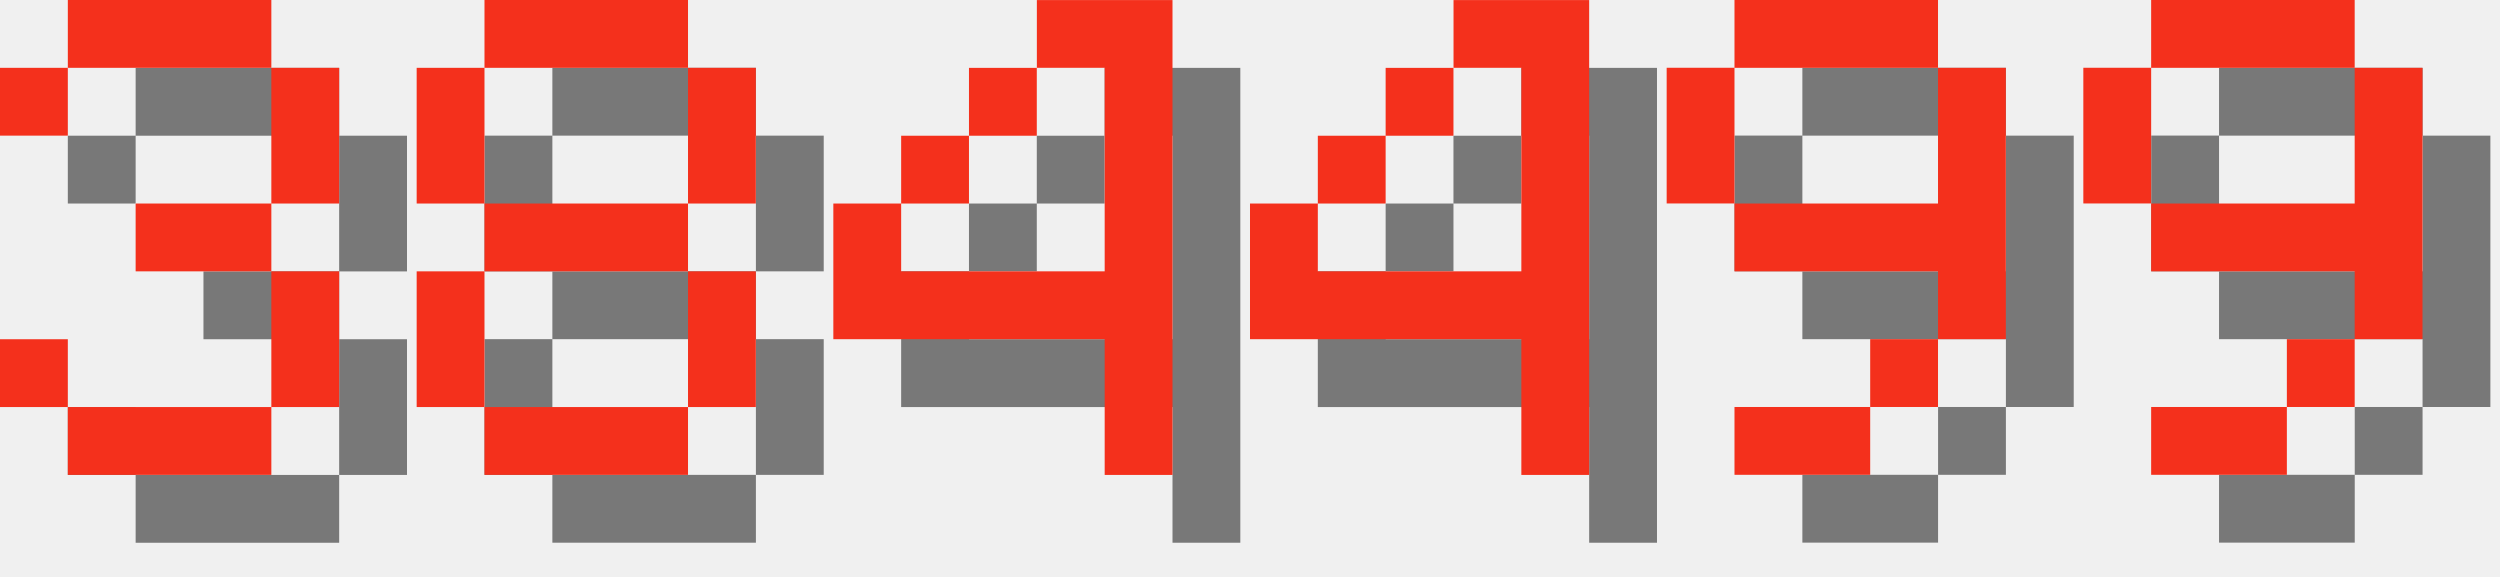
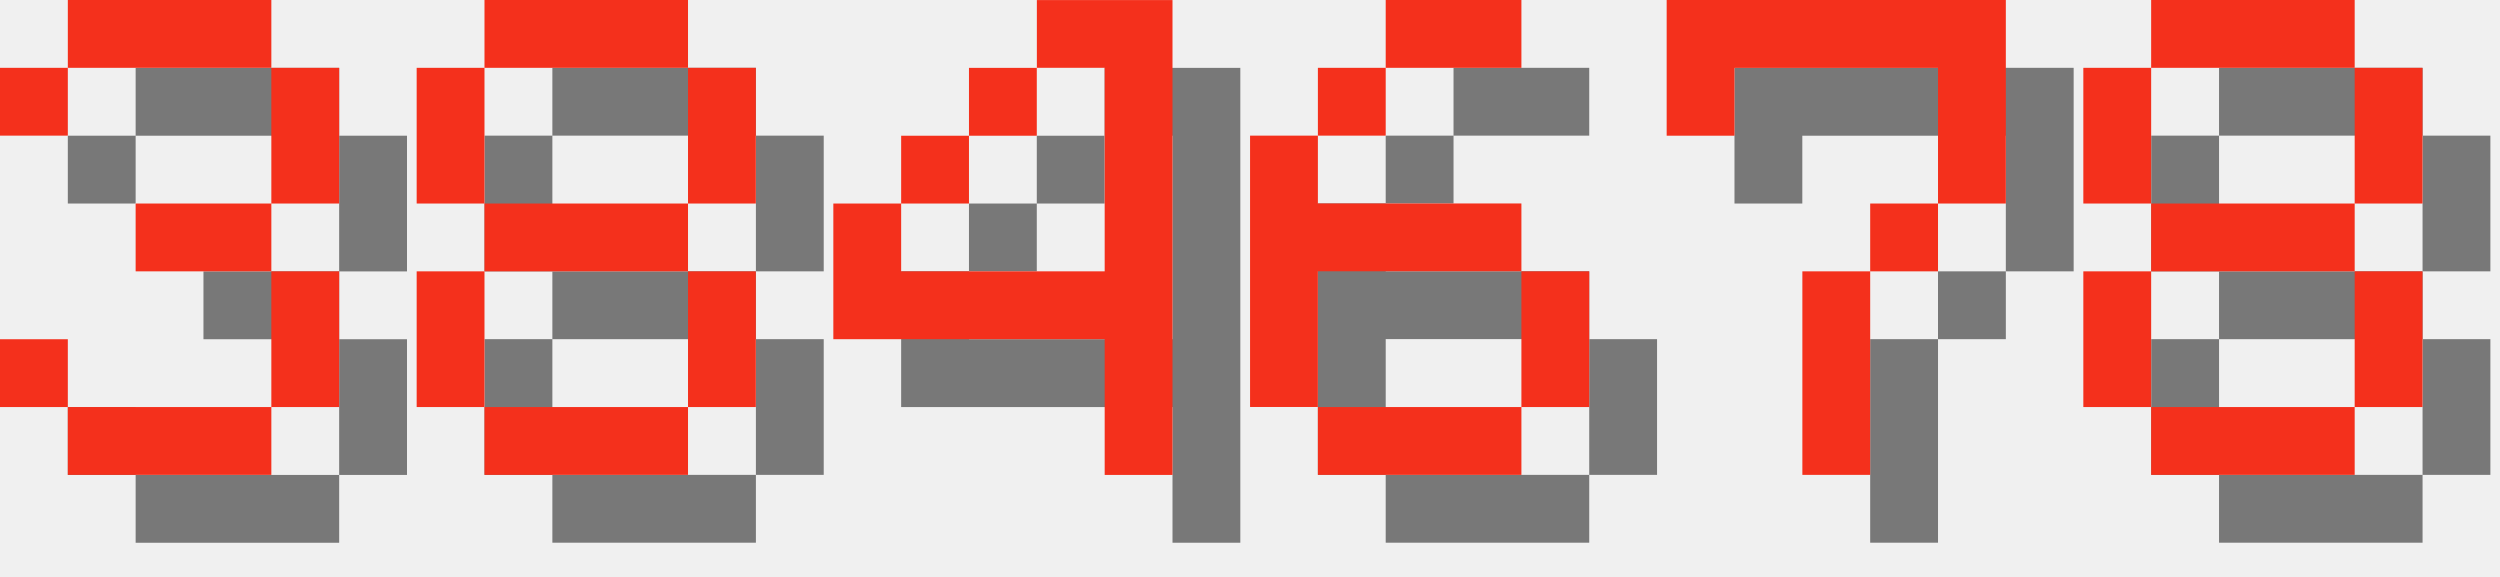
<svg xmlns="http://www.w3.org/2000/svg" version="1.1" width="156.0" height="36">
  <style>
        .text-foreground {
            fill: #F4301C;
        }
        .text-shadow {
            fill: #000000;
            fill-opacity: 0.5;
        }
    </style>
  <g class="digit" id="digit_3" transform="translate(0.0, 0), scale(4)">
    <path id="digit_3_shadow" class="text-shadow" d="m1.058 2.117v1.058h1.058v-1.058h3.175v2.117h-2.117v1.058h2.117v2.117h-3.175v-1.058h-1.058v1.058h1.058v1.058h3.175v-1.058h1.058v-2.117h-1.058v-1.058h1.058v-2.117h-1.058v-1.058h-3.175v1.058h-1.058z" fill-opacity=".5" style="paint-order:stroke fill markers" />
    <path id="digit_3_fg" class="text-foreground" d="m0 1.058v1.058h1.058v-1.058h3.175v2.117h-2.117v1.058h2.117v2.117h-3.175v-1.058h-1.058v1.058h1.058v1.058h3.175v-1.058h1.058v-2.117h-1.058v-1.058h1.058v-2.117h-1.058v-1.058h-3.175v1.058h-1.058z" fill="#fff" style="paint-order:stroke fill markers" />
  </g>
  <g class="digit" id="digit_8" transform="translate(26.0, 0), scale(4)">
    <path id="digit_8_shadow" class="text-shadow" d="m2.117 1.058v1.058h3.175v-1.058h-3.175zm3.175 1.058v2.117h1.058v-2.117h-1.058zm0 2.117h-3.175v1.058h3.175v-1.058zm0 1.058v2.117h1.058v-2.117h-1.058zm0 2.117h-3.175v1.058h3.175v-1.058zm-3.175 0v-2.117h-1.058v2.117h1.058zm0-3.175v-2.117h-1.058v2.117h1.058z" fill-opacity=".5" style="paint-order:stroke fill markers" />
    <path id="digit_8_fg" class="text-foreground" d="m1.058 0v1.058h3.175v-1.058h-3.175zm3.175 1.058v2.117h1.058v-2.117h-1.058zm0 2.117h-3.175v1.058h3.175v-1.058zm0 1.058v2.117h1.058v-2.117h-1.058zm0 2.117h-3.175v1.058h3.175v-1.058zm-3.175 0v-2.117h-1.058v2.117h1.058zm0-3.175v-2.117h-1.058v2.117h1.058z" fill="#fff" style="paint-order:stroke fill markers" />
  </g>
  <g class="digit" id="digit_4" transform="translate(52.0, 0), scale(4)">
    <path id="digit_4_shadow" class="text-shadow" d="m4.233 1.058v1.058h1.058v3.175h-3.175v-1.058h-1.058v2.117h4.233v2.117h1.058v-7.408h-2.117zm-2.117 3.175h1.058v-1.058h-1.058v1.058zm1.058-1.058h1.058v-1.058h-1.058v1.058z" fill-opacity=".5" style="paint-order:stroke fill markers" />
    <path id="digit_4_fg" class="text-foreground" d="m3.175 0v1.058h1.058v3.175h-3.175v-1.058h-1.058v2.117h4.233v2.117h1.058v-7.408h-2.117zm-2.117 3.175h1.058v-1.058h-1.058v1.058zm1.058-1.058h1.058v-1.058h-1.058v1.058z" fill="#fff" style="paint-order:stroke fill markers" />
  </g>
-   <g class="digit" id="digit_4" transform="translate(78.0, 0), scale(4)">
-     <path id="digit_4_shadow" class="text-shadow" d="m4.233 1.058v1.058h1.058v3.175h-3.175v-1.058h-1.058v2.117h4.233v2.117h1.058v-7.408h-2.117zm-2.117 3.175h1.058v-1.058h-1.058v1.058zm1.058-1.058h1.058v-1.058h-1.058v1.058z" fill-opacity=".5" style="paint-order:stroke fill markers" />
-     <path id="digit_4_fg" class="text-foreground" d="m3.175 0v1.058h1.058v3.175h-3.175v-1.058h-1.058v2.117h4.233v2.117h1.058v-7.408h-2.117zm-2.117 3.175h1.058v-1.058h-1.058v1.058zm1.058-1.058h1.058v-1.058h-1.058v1.058z" fill="#fff" style="paint-order:stroke fill markers" />
+   <g class="digit" id="digit_6" transform="translate(78.0, 0), scale(4)">
+     <path id="digit_6_shadow" class="text-shadow" d="m3.175 1.058v1.058h2.117v-1.058h-2.117zm0 1.058h-1.058v1.058h1.058v-1.058zm-1.058 1.058h-1.058v4.233h1.058v-2.117h3.175v-1.058h-3.175v-1.058zm3.175 2.117v2.117h1.058v-2.117h-1.058zm0 2.117h-3.175v1.058h3.175v-1.058z" fill-opacity=".5" style="paint-order:stroke fill markers" />
+     <path id="digit_6_fg" class="text-foreground" d="m2.117 0v1.058h2.117v-1.058h-2.117zm0 1.058h-1.058v1.058h1.058v-1.058zm-1.058 1.058h-1.058v4.233h1.058v-2.117h3.175v-1.058h-3.175v-1.058zm3.175 2.117v2.117h1.058v-2.117h-1.058zm0 2.117h-3.175v1.058h3.175v-1.058z" fill="#fff" style="paint-order:stroke fill markers" />
  </g>
-   <g class="digit" id="digit_9" transform="translate(104.0, 0), scale(4)">
-     <path id="digit_9_shadow" class="text-shadow" d="m2.117 1.058v1.058h3.175v-1.058h-3.175zm3.175 1.058v2.117h-3.175v1.058h3.175v1.058h1.058v-4.233h-1.058zm0 4.233h-1.058v1.058h1.058v-1.058zm-1.058 1.058h-2.117v1.058h2.117v-1.058zm-2.117-3.175v-2.117h-1.058v2.117h1.058z" fill-opacity=".5" style="paint-order:stroke fill markers" />
-     <path id="digit_9_fg" class="text-foreground" d="m1.058 0v1.058h3.175v-1.058h-3.175zm3.175 1.058v2.117h-3.175v1.058h3.175v1.058h1.058v-4.233h-1.058zm0 4.233h-1.058v1.058h1.058v-1.058zm-1.058 1.058h-2.117v1.058h2.117v-1.058zm-2.117-3.175v-2.117h-1.058v2.117h1.058z" fill="#fff" style="paint-order:stroke fill markers" />
+   <g class="digit" id="digit_7" transform="translate(104.0, 0), scale(4)">
+     <path id="digit_7_shadow" class="text-shadow" d="m1.058 1.058 2e-6 2.117h1.058v-1.058h3.175v1.058l2e-7 1.058h-1.058v1.058h-1.058l4e-7 3.175 1.058 1e-7v-3.175h1.058v-1.058h1.058l5e-7 -1.058v-2.117z" fill-opacity=".5" style="paint-order:stroke fill markers" />
+     <path id="digit_7_fg" class="text-foreground" d="m0 0 2e-6 2.117h1.058v-1.058h3.175v1.058l2e-7 1.058h-1.058v1.058h-1.058l4e-7 3.175 1.058 1e-7v-3.175h1.058v-1.058h1.058l5e-7 -1.058v-2.117z" fill="#fff" style="paint-order:stroke fill markers" />
  </g>
-   <g class="digit" id="digit_9" transform="translate(130.0, 0), scale(4)">
-     <path id="digit_9_shadow" class="text-shadow" d="m2.117 1.058v1.058h3.175v-1.058h-3.175zm3.175 1.058v2.117h-3.175v1.058h3.175v1.058h1.058v-4.233h-1.058zm0 4.233h-1.058v1.058h1.058v-1.058zm-1.058 1.058h-2.117v1.058h2.117v-1.058zm-2.117-3.175v-2.117h-1.058v2.117h1.058z" fill-opacity=".5" style="paint-order:stroke fill markers" />
-     <path id="digit_9_fg" class="text-foreground" d="m1.058 0v1.058h3.175v-1.058h-3.175zm3.175 1.058v2.117h-3.175v1.058h3.175v1.058h1.058v-4.233h-1.058zm0 4.233h-1.058v1.058h1.058v-1.058zm-1.058 1.058h-2.117v1.058h2.117v-1.058zm-2.117-3.175v-2.117h-1.058v2.117h1.058z" fill="#fff" style="paint-order:stroke fill markers" />
+   <g class="digit" id="digit_8" transform="translate(130.0, 0), scale(4)">
+     <path id="digit_8_shadow" class="text-shadow" d="m2.117 1.058v1.058h3.175v-1.058h-3.175zm3.175 1.058v2.117h1.058v-2.117h-1.058zm0 2.117h-3.175v1.058h3.175v-1.058zm0 1.058v2.117h1.058v-2.117h-1.058zm0 2.117h-3.175v1.058h3.175v-1.058zm-3.175 0v-2.117h-1.058v2.117h1.058zm0-3.175v-2.117h-1.058v2.117h1.058z" fill-opacity=".5" style="paint-order:stroke fill markers" />
+     <path id="digit_8_fg" class="text-foreground" d="m1.058 0v1.058h3.175v-1.058h-3.175zm3.175 1.058v2.117h1.058v-2.117h-1.058zm0 2.117h-3.175v1.058h3.175v-1.058zm0 1.058v2.117h1.058v-2.117h-1.058zm0 2.117h-3.175v1.058h3.175v-1.058zm-3.175 0v-2.117h-1.058v2.117h1.058zm0-3.175v-2.117h-1.058v2.117h1.058z" fill="#fff" style="paint-order:stroke fill markers" />
  </g>
</svg>
